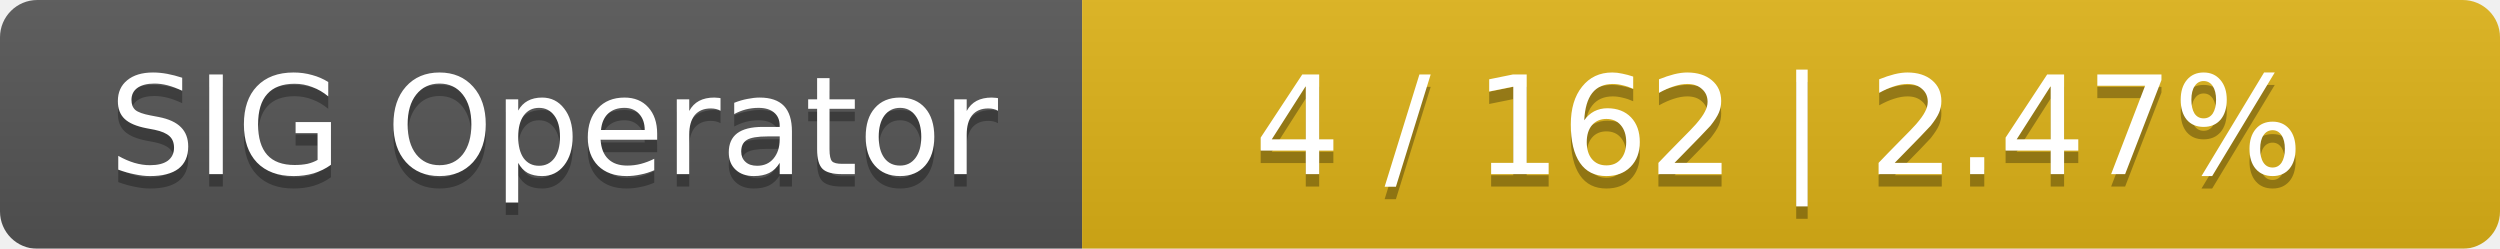
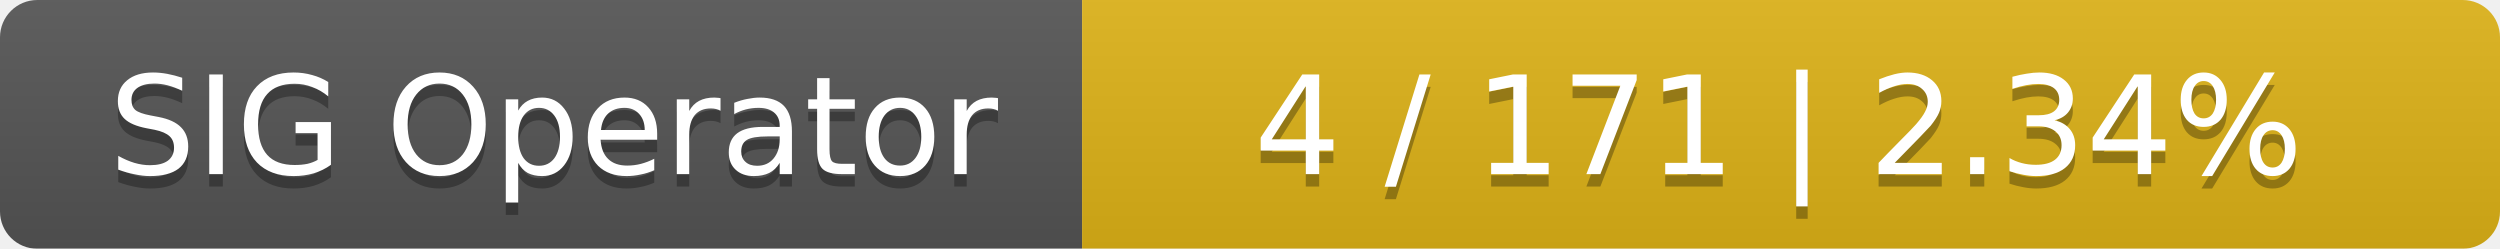
<svg xmlns="http://www.w3.org/2000/svg" width="201" height="20">
  <linearGradient id="smooth" x2="0" y2="100%">
    <stop offset="0" stop-color="#bbb" stop-opacity=".1" />
    <stop offset="1" stop-opacity=".1" />
  </linearGradient>
  <mask id="round">
    <rect width="201" height="20" rx="3" fill="#fff" />
  </mask>
  <g mask="url(#round)">
    <rect width="87" height="20" fill="#555" />
    <rect x="87" width="114" height="20" fill="#dfb317" />
    <rect width="201" height="20" fill="url(#smooth)" />
  </g>
  <g fill="#fff" text-anchor="middle" font-family="DejaVu Sans,Verdana,Geneva,sans-serif" font-size="11">
    <text x="44.5" y="15" fill="#010101" fill-opacity=".3">SIG Operator</text>
    <text x="44.5" y="14">SIG Operator</text>
-     <text x="143" y="15" fill="#010101" fill-opacity=".3">4 / 162    |    2.47%</text>
-     <text x="143" y="14">4 / 162    |    2.47%</text>
+     <text x="143" y="15" fill="#010101" fill-opacity=".3">4 / 171    |    2.34%</text>
+     <text x="143" y="14">4 / 171    |    2.34%</text>
  </g>
</svg>
